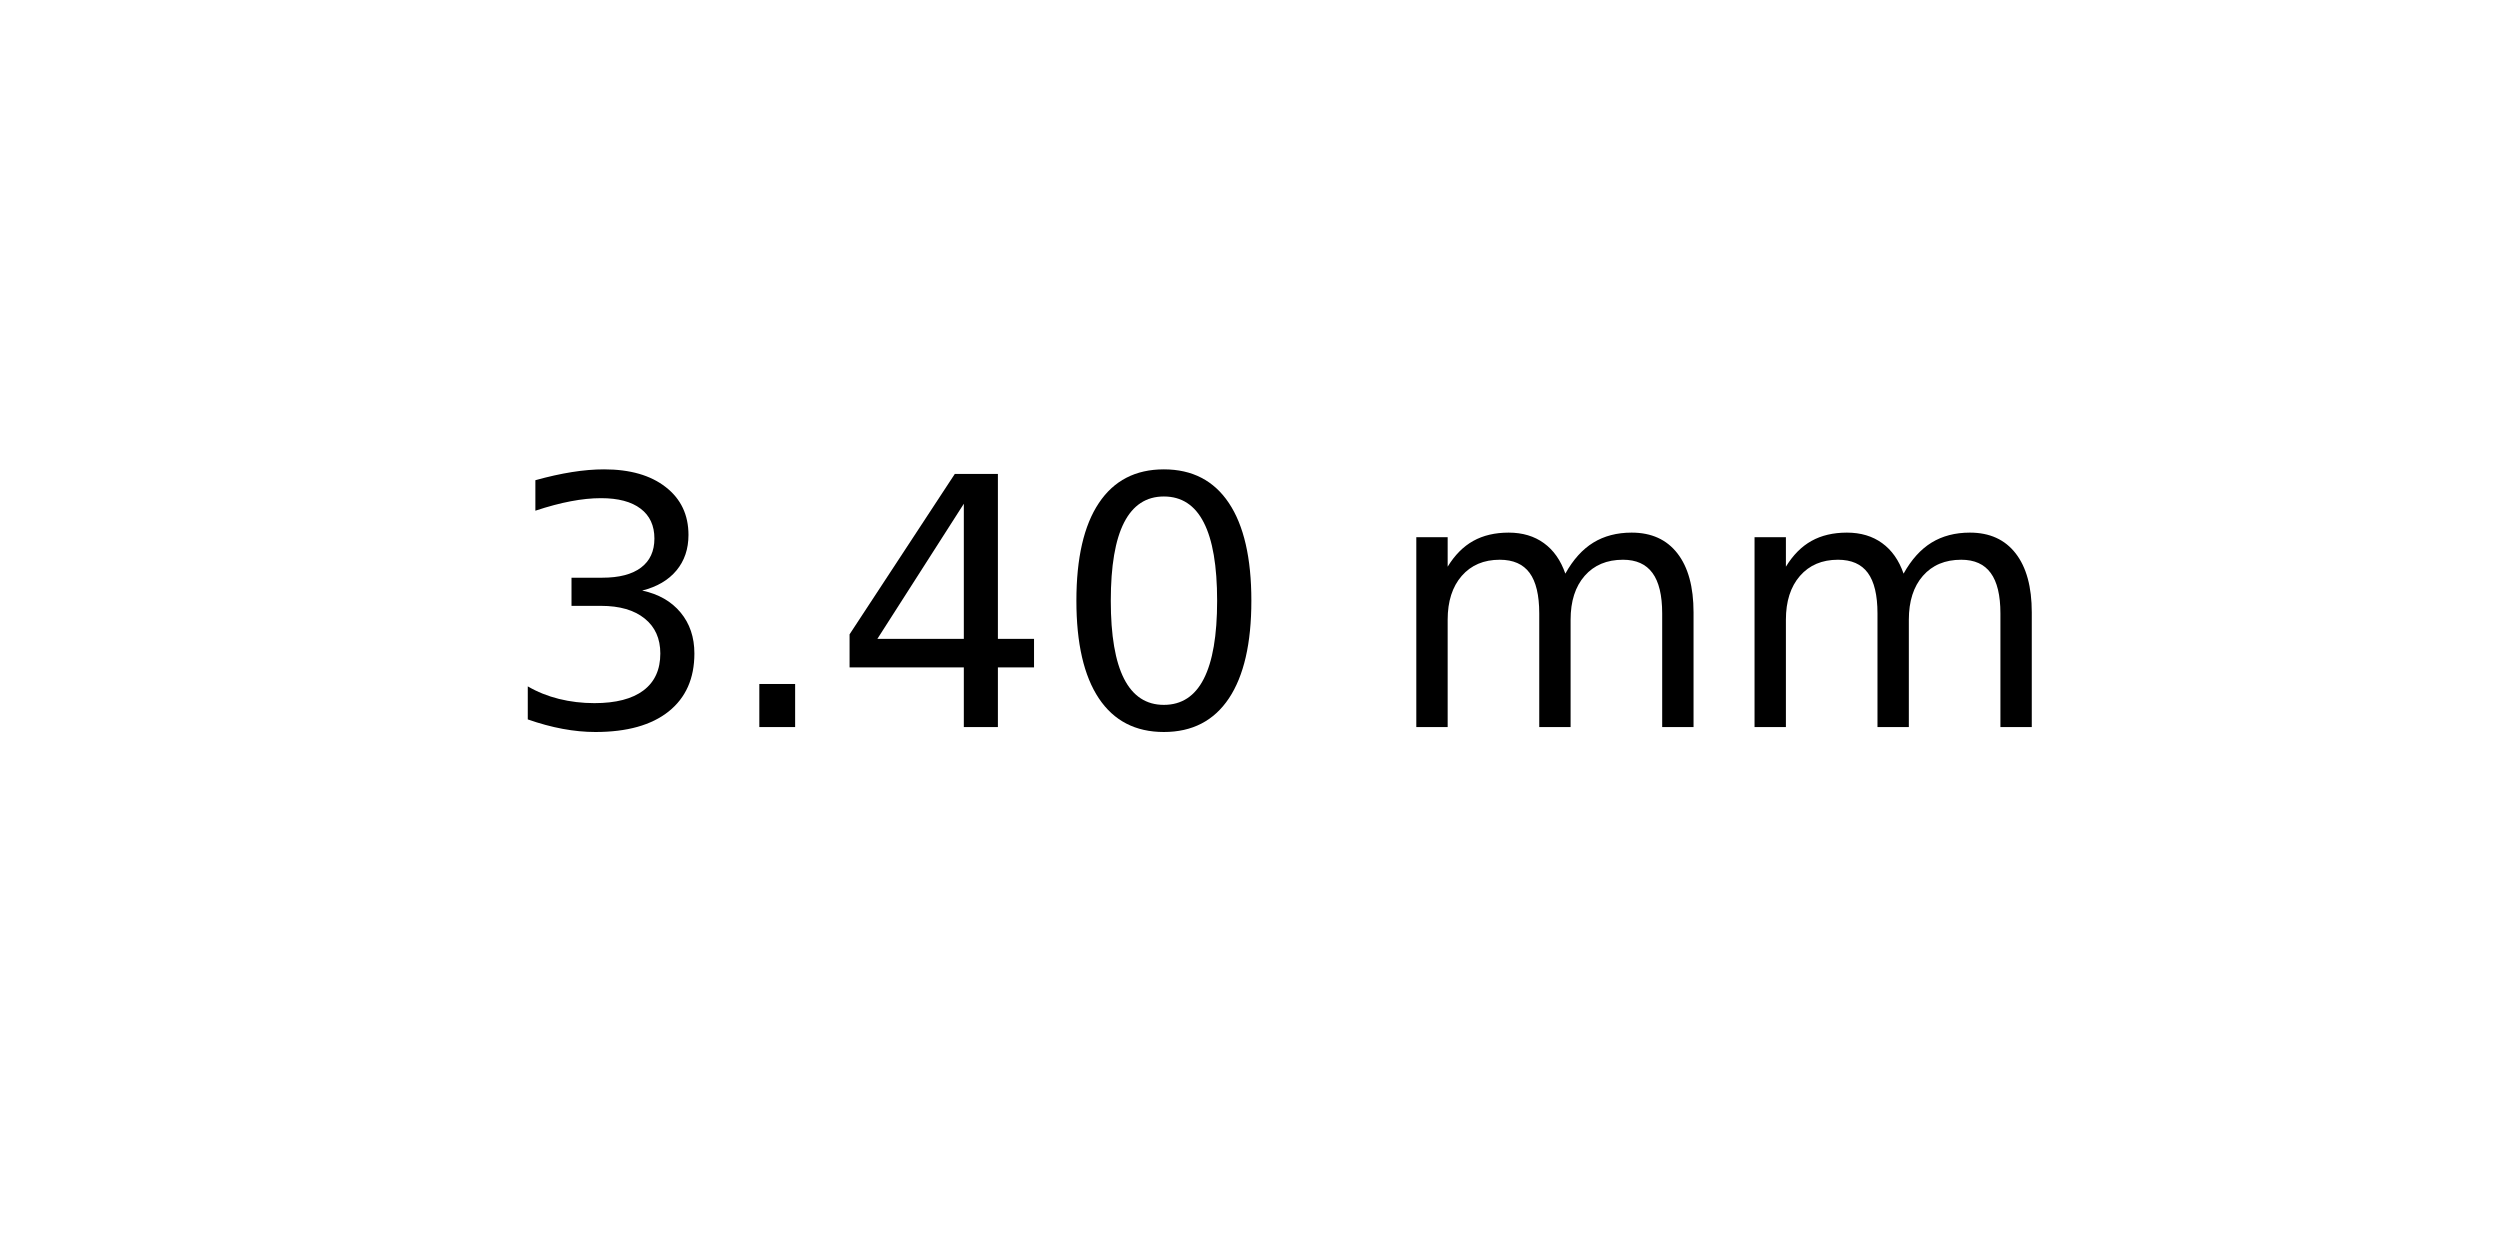
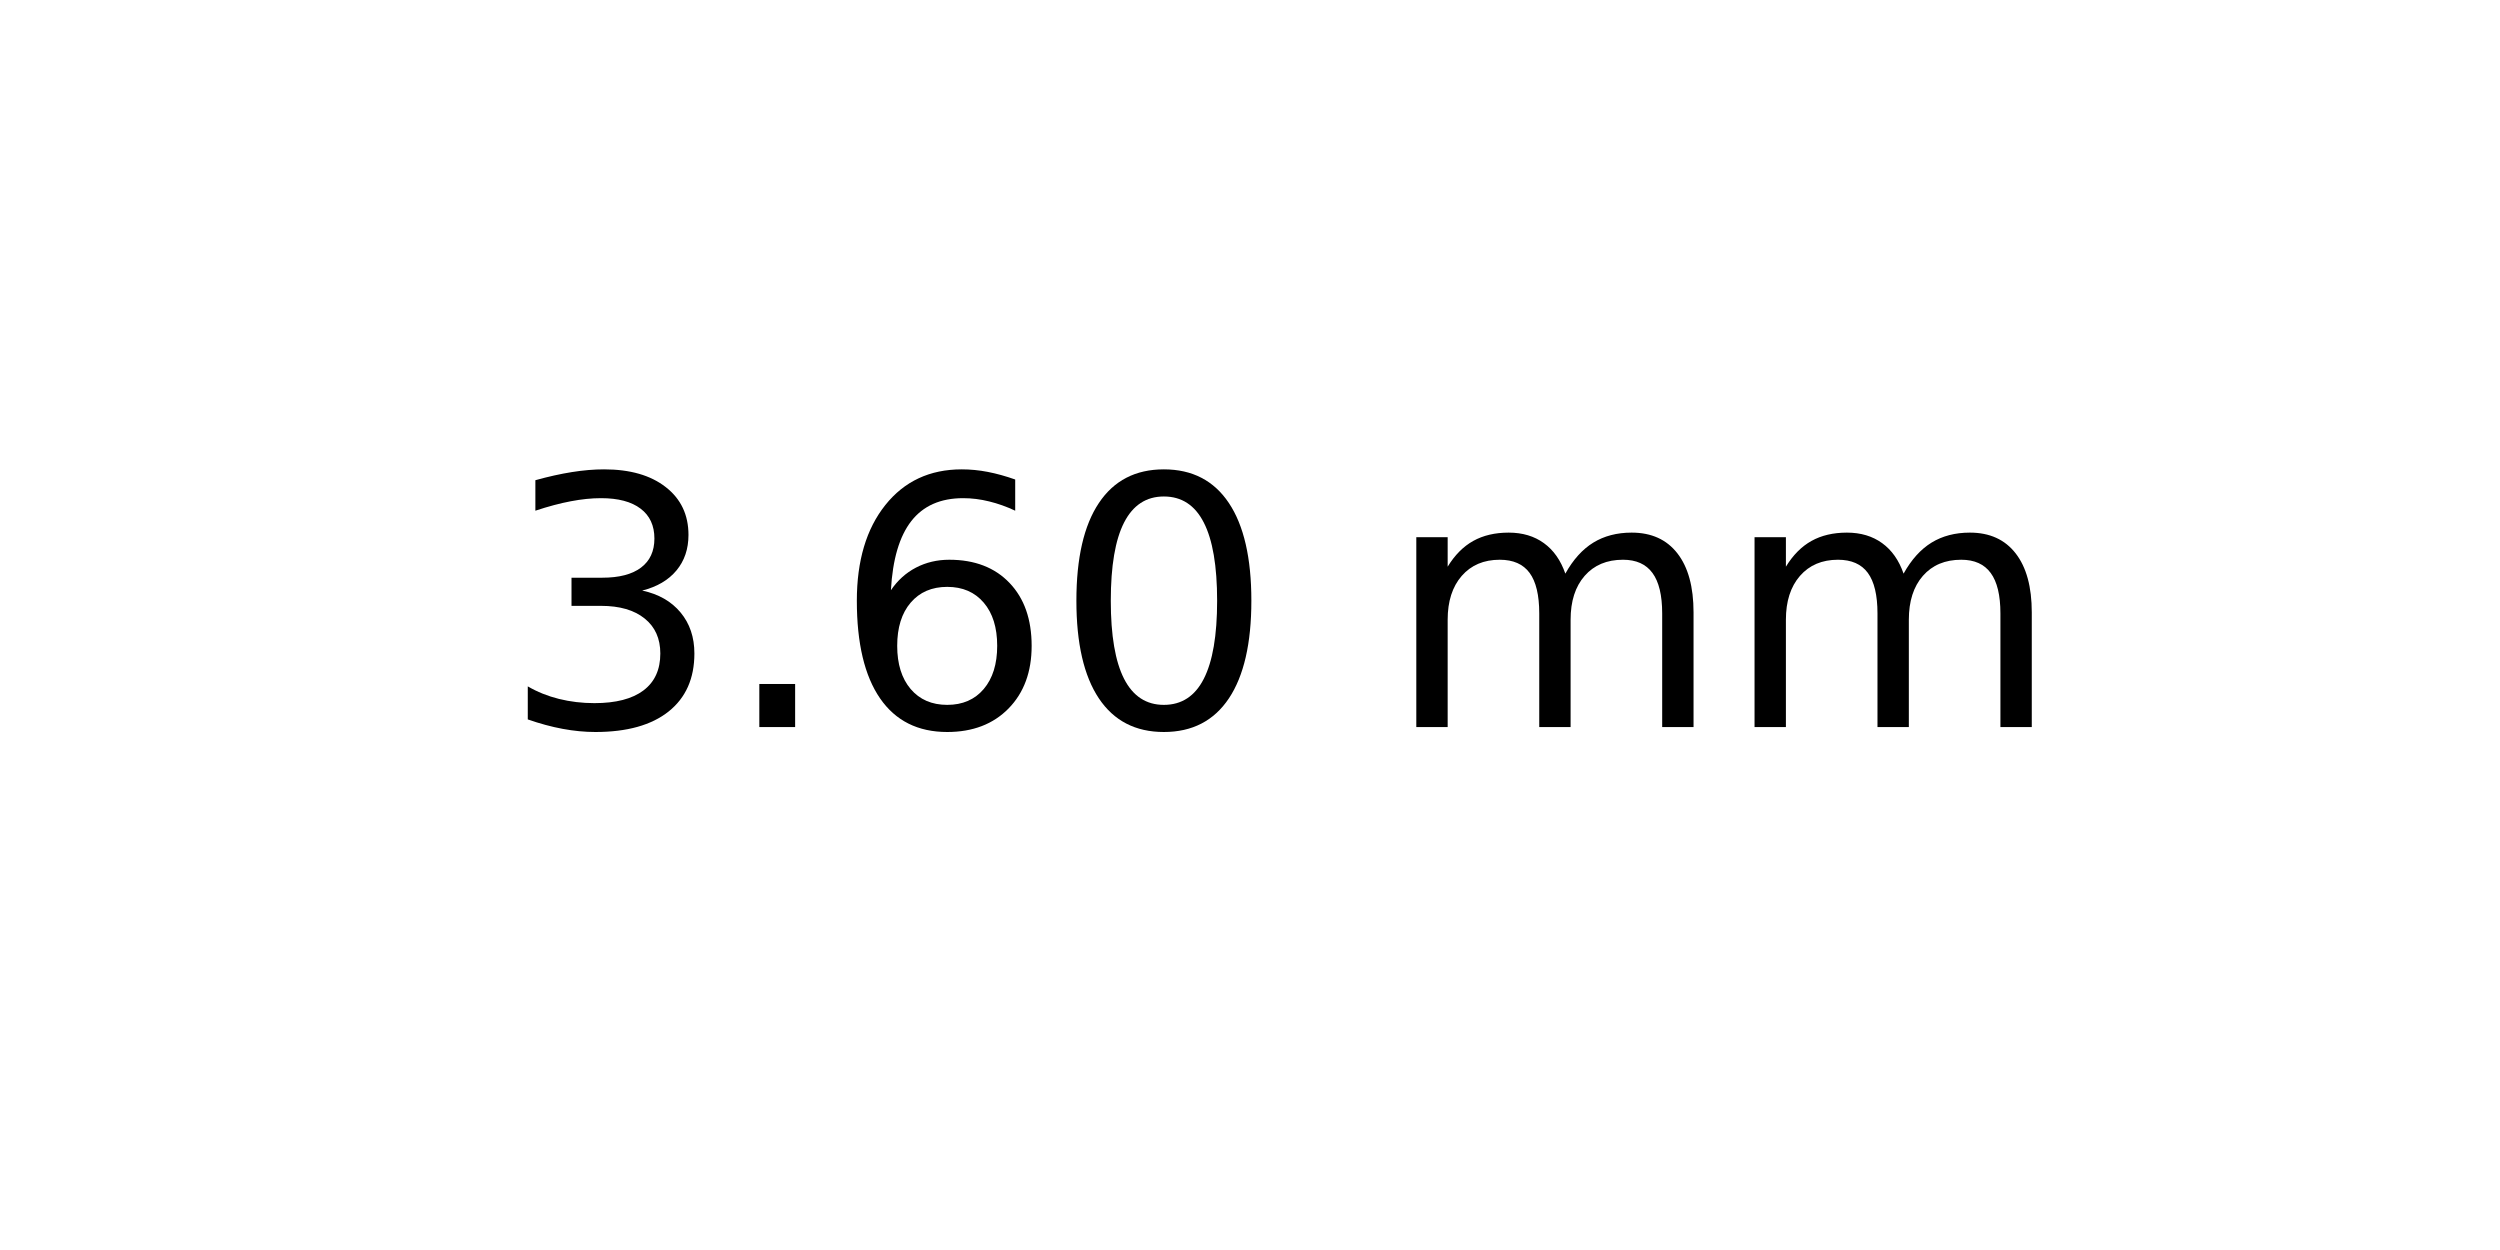
<svg xmlns="http://www.w3.org/2000/svg" xmlns:xlink="http://www.w3.org/1999/xlink" width="72pt" height="36pt" viewBox="0 0 72 36" version="1.1">
  <defs>
    <style type="text/css">*{stroke-linejoin: round; stroke-linecap: butt}</style>
  </defs>
  <g id="figure_1">
    <g id="axes_1">
      <g id="text_1">
        <g transform="translate(14.4375 20.93937) scale(0.1 -0.1)">
          <defs>
            <path id="DejaVuSans-33" d="M 2597 2516  Q 3050 2419 3304 2112  Q 3559 1806 3559 1356  Q 3559 666 3084 287  Q 2609 -91 1734 -91  Q 1441 -91 1130 -33  Q 819 25 488 141  L 488 750  Q 750 597 1062 519  Q 1375 441 1716 441  Q 2309 441 2620 675  Q 2931 909 2931 1356  Q 2931 1769 2642 2001  Q 2353 2234 1838 2234  L 1294 2234  L 1294 2753  L 1863 2753  Q 2328 2753 2575 2939  Q 2822 3125 2822 3475  Q 2822 3834 2567 4026  Q 2313 4219 1838 4219  Q 1578 4219 1281 4162  Q 984 4106 628 3988  L 628 4550  Q 988 4650 1302 4700  Q 1616 4750 1894 4750  Q 2613 4750 3031 4423  Q 3450 4097 3450 3541  Q 3450 3153 3228 2886  Q 3006 2619 2597 2516  z " transform="scale(0.015625)" />
            <path id="DejaVuSans-2e" d="M 684 794  L 1344 794  L 1344 0  L 684 0  L 684 794  z " transform="scale(0.015625)" />
-             <path id="DejaVuSans-34" d="M 2419 4116  L 825 1625  L 2419 1625  L 2419 4116  z M 2253 4666  L 3047 4666  L 3047 1625  L 3713 1625  L 3713 1100  L 3047 1100  L 3047 0  L 2419 0  L 2419 1100  L 313 1100  L 313 1709  L 2253 4666  z " transform="scale(0.015625)" />
+             <path id="DejaVuSans-36" d="M 2113 2584  Q 1688 2584 1439 2293  Q 1191 2003 1191 1497  Q 1191 994 1439 701  Q 1688 409 2113 409  Q 2538 409 2786 701  Q 3034 994 3034 1497  Q 3034 2003 2786 2293  Q 2538 2584 2113 2584  z M 3366 4563  L 3366 3988  Q 3128 4100 2886 4159  Q 2644 4219 2406 4219  Q 1781 4219 1451 3797  Q 1122 3375 1075 2522  Q 1259 2794 1537 2939  Q 1816 3084 2150 3084  Q 2853 3084 3261 2657  Q 3669 2231 3669 1497  Q 3669 778 3244 343  Q 2819 -91 2113 -91  Q 1303 -91 875 529  Q 447 1150 447 2328  Q 447 3434 972 4092  Q 1497 4750 2381 4750  Q 2619 4750 2861 4703  Q 3103 4656 3366 4563  z " transform="scale(0.015625)" />
            <path id="DejaVuSans-30" d="M 2034 4250  Q 1547 4250 1301 3770  Q 1056 3291 1056 2328  Q 1056 1369 1301 889  Q 1547 409 2034 409  Q 2525 409 2770 889  Q 3016 1369 3016 2328  Q 3016 3291 2770 3770  Q 2525 4250 2034 4250  z M 2034 4750  Q 2819 4750 3233 4129  Q 3647 3509 3647 2328  Q 3647 1150 3233 529  Q 2819 -91 2034 -91  Q 1250 -91 836 529  Q 422 1150 422 2328  Q 422 3509 836 4129  Q 1250 4750 2034 4750  z " transform="scale(0.015625)" />
            <path id="DejaVuSans-20" transform="scale(0.015625)" />
            <path id="DejaVuSans-6d" d="M 3328 2828  Q 3544 3216 3844 3400  Q 4144 3584 4550 3584  Q 5097 3584 5394 3201  Q 5691 2819 5691 2113  L 5691 0  L 5113 0  L 5113 2094  Q 5113 2597 4934 2840  Q 4756 3084 4391 3084  Q 3944 3084 3684 2787  Q 3425 2491 3425 1978  L 3425 0  L 2847 0  L 2847 2094  Q 2847 2600 2669 2842  Q 2491 3084 2119 3084  Q 1678 3084 1418 2786  Q 1159 2488 1159 1978  L 1159 0  L 581 0  L 581 3500  L 1159 3500  L 1159 2956  Q 1356 3278 1631 3431  Q 1906 3584 2284 3584  Q 2666 3584 2933 3390  Q 3200 3197 3328 2828  z " transform="scale(0.015625)" />
          </defs>
          <use xlink:href="#DejaVuSans-33" />
          <use xlink:href="#DejaVuSans-2e" x="63.623" />
-           <use xlink:href="#DejaVuSans-34" x="95.41" />
+           <use xlink:href="#DejaVuSans-36" x="95.41" />
          <use xlink:href="#DejaVuSans-30" x="159.033" />
          <use xlink:href="#DejaVuSans-20" x="222.656" />
          <use xlink:href="#DejaVuSans-6d" x="254.443" />
          <use xlink:href="#DejaVuSans-6d" x="351.855" />
        </g>
      </g>
    </g>
  </g>
</svg>
